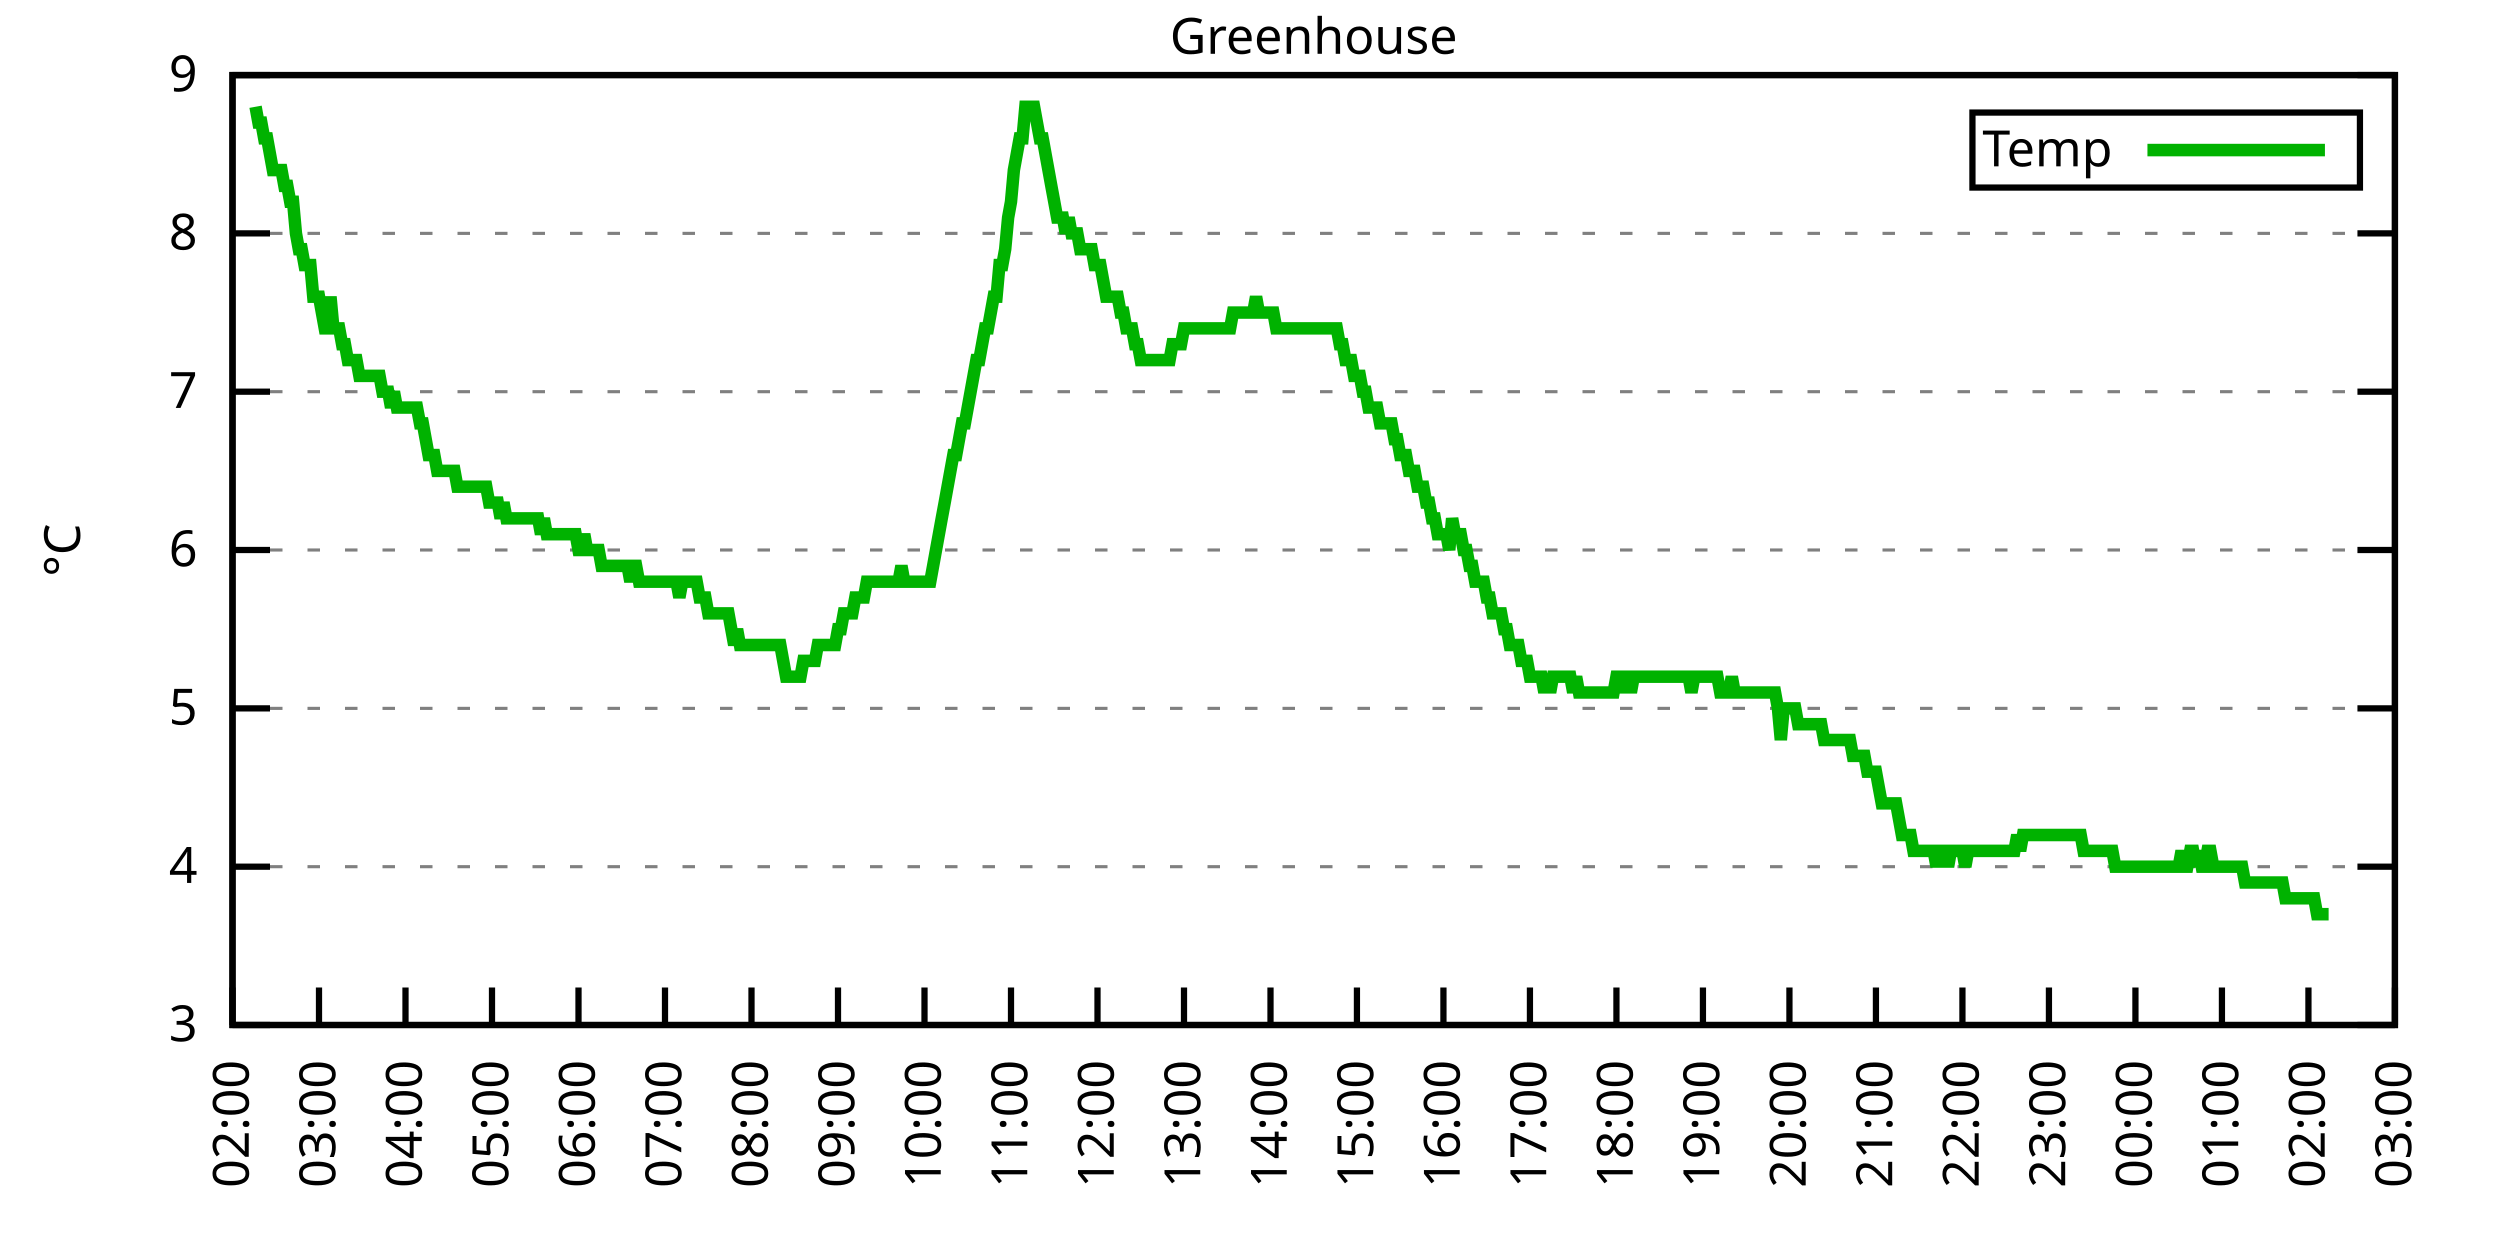
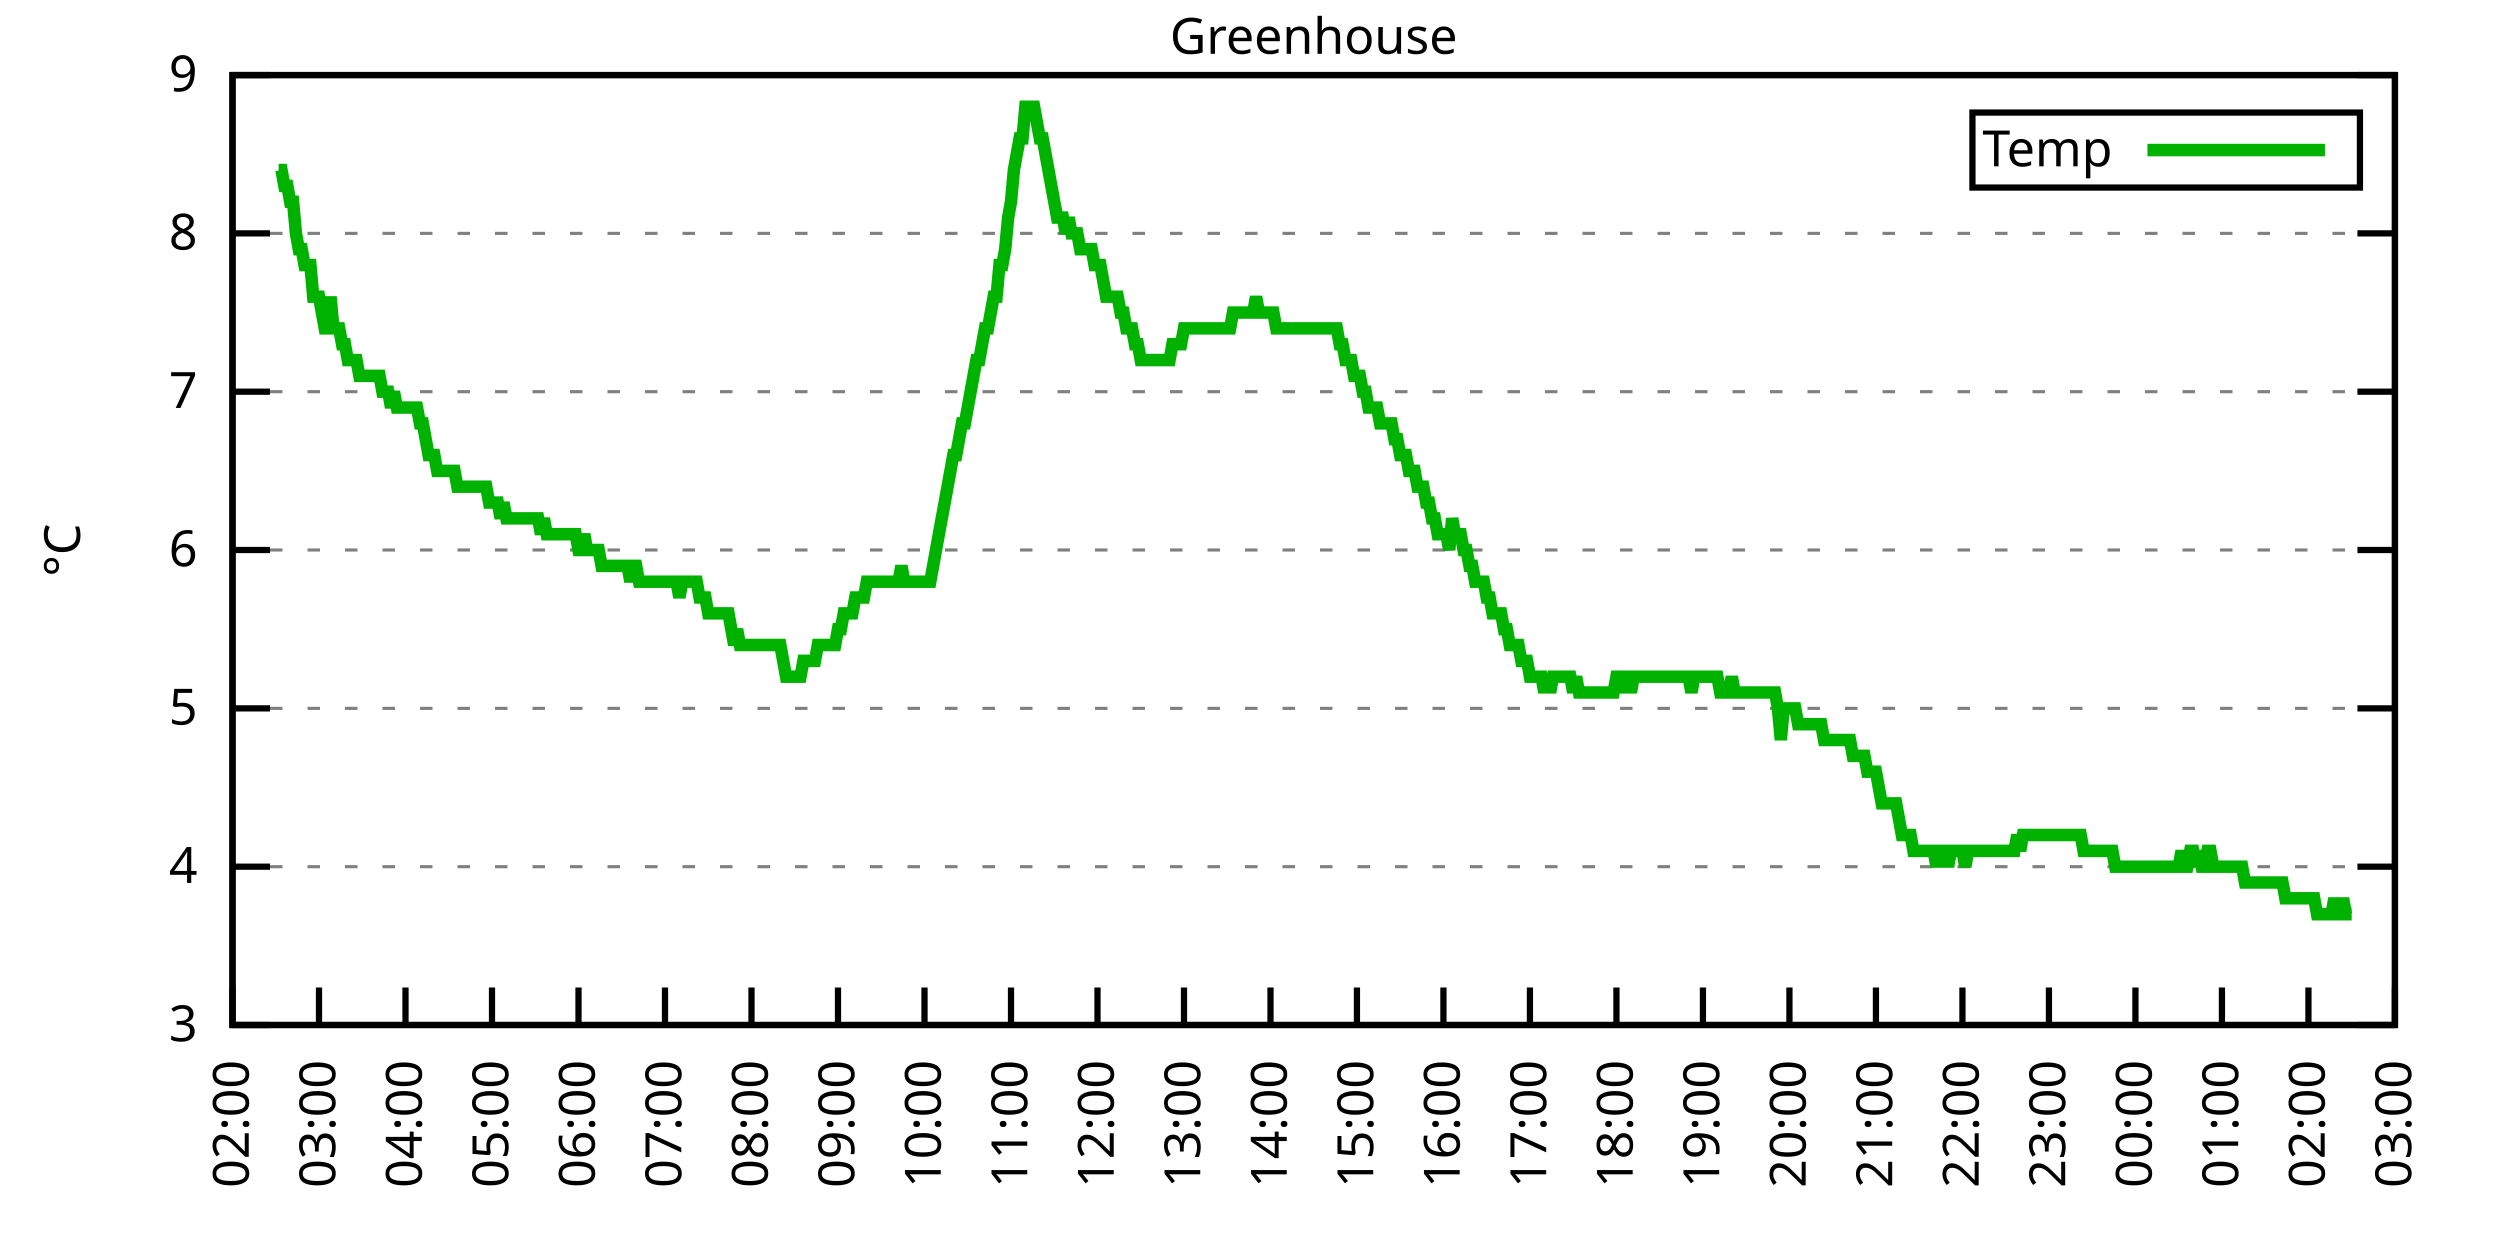
<svg xmlns="http://www.w3.org/2000/svg" xmlns:xlink="http://www.w3.org/1999/xlink" width="400" height="200" viewBox="0 0 400 200">
  <g id="gnuplot_canvas">
    <rect x="0" y="0" width="400" height="200" fill="none" />
    <defs>
      <circle id="gpDot" r="0.5" stroke-width="0.5" stroke="currentColor" />
      <path id="gpPt0" stroke-width="0.333" stroke="currentColor" d="M-1,0 h2 M0,-1 v2" />
      <path id="gpPt1" stroke-width="0.333" stroke="currentColor" d="M-1,-1 L1,1 M1,-1 L-1,1" />
      <path id="gpPt2" stroke-width="0.333" stroke="currentColor" d="M-1,0 L1,0 M0,-1 L0,1 M-1,-1 L1,1 M-1,1 L1,-1" />
      <rect id="gpPt3" stroke-width="0.333" stroke="currentColor" x="-1" y="-1" width="2" height="2" />
      <rect id="gpPt4" stroke-width="0.333" stroke="currentColor" fill="currentColor" x="-1" y="-1" width="2" height="2" />
      <circle id="gpPt5" stroke-width="0.333" stroke="currentColor" cx="0" cy="0" r="1" />
      <use xlink:href="#gpPt5" id="gpPt6" fill="currentColor" stroke="none" />
      <path id="gpPt7" stroke-width="0.333" stroke="currentColor" d="M0,-1.33 L-1.33,0.67 L1.33,0.67 z" />
      <use xlink:href="#gpPt7" id="gpPt8" fill="currentColor" stroke="none" />
      <use xlink:href="#gpPt7" id="gpPt9" stroke="currentColor" transform="rotate(180)" />
      <use xlink:href="#gpPt9" id="gpPt10" fill="currentColor" stroke="none" />
      <use xlink:href="#gpPt3" id="gpPt11" stroke="currentColor" transform="rotate(45)" />
      <use xlink:href="#gpPt11" id="gpPt12" fill="currentColor" stroke="none" />
      <path id="gpPt13" stroke-width="0.333" stroke="currentColor" d="M0,1.330 L1.265,0.411 L0.782,-1.067 L-0.782,-1.076 L-1.265,0.411 z" />
      <use xlink:href="#gpPt13" id="gpPt14" fill="currentColor" stroke="none" />
      <filter id="textbox" filterUnits="objectBoundingBox" x="0" y="0" height="1" width="1">
        <feFlood flood-color="white" flood-opacity="1" result="bgnd" />
        <feComposite in="SourceGraphic" in2="bgnd" operator="atop" />
      </filter>
      <filter id="greybox" filterUnits="objectBoundingBox" x="0" y="0" height="1" width="1">
        <feFlood flood-color="lightgrey" flood-opacity="1" result="grey" />
        <feComposite in="SourceGraphic" in2="grey" operator="atop" />
      </filter>
    </defs>
    <g fill="none" color="white" stroke="currentColor" stroke-width="1.00" stroke-linecap="butt" stroke-linejoin="miter">
</g>
    <g fill="none" color="black" stroke="currentColor" stroke-width="1.00" stroke-linecap="butt" stroke-linejoin="miter">
      <g stroke="none" shape-rendering="crispEdges">
        <polygon fill="rgb(255, 255, 255)" points="37.20,164.00 383.18,164.00 383.18,12.02 37.20,12.02 " />
      </g>
    </g>
    <g fill="none" color="black" stroke="currentColor" stroke-width="1.00" stroke-linecap="butt" stroke-linejoin="miter">
</g>
    <g fill="none" color="black" stroke="black" stroke-width="0.50" stroke-linecap="butt" stroke-linejoin="miter">
</g>
    <g fill="none" color="gray" stroke="currentColor" stroke-width="0.50" stroke-linecap="butt" stroke-linejoin="miter">
      <path stroke="gray" stroke-dasharray="2,4" class="gridline" d="M37.20,164.00 L383.19,164.00  " />
    </g>
    <g fill="none" color="gray" stroke="gray" stroke-width="1.00" stroke-linecap="butt" stroke-linejoin="miter">
</g>
    <g fill="none" color="black" stroke="currentColor" stroke-width="1.00" stroke-linecap="butt" stroke-linejoin="miter">
      <path stroke="black" d="M37.20,164.00 L43.20,164.00 M383.19,164.00 L377.19,164.00  " />
      <g transform="translate(31.60,166.60)" stroke="none" fill="black" font-family="Sans" font-size="8.00" text-anchor="end">
        <text>
          <tspan font-family="Sans"> 3</tspan>
        </text>
      </g>
    </g>
    <g fill="none" color="black" stroke="currentColor" stroke-width="1.00" stroke-linecap="butt" stroke-linejoin="miter">
</g>
    <g fill="none" color="black" stroke="black" stroke-width="0.50" stroke-linecap="butt" stroke-linejoin="miter">
</g>
    <g fill="none" color="gray" stroke="currentColor" stroke-width="0.50" stroke-linecap="butt" stroke-linejoin="miter">
      <path stroke="gray" stroke-dasharray="2,4" class="gridline" d="M37.20,138.67 L383.19,138.67  " />
    </g>
    <g fill="none" color="gray" stroke="gray" stroke-width="1.00" stroke-linecap="butt" stroke-linejoin="miter">
</g>
    <g fill="none" color="black" stroke="currentColor" stroke-width="1.00" stroke-linecap="butt" stroke-linejoin="miter">
      <path stroke="black" d="M37.20,138.67 L43.20,138.67 M383.19,138.67 L377.19,138.67  " />
      <g transform="translate(31.60,141.27)" stroke="none" fill="black" font-family="Sans" font-size="8.00" text-anchor="end">
        <text>
          <tspan font-family="Sans"> 4</tspan>
        </text>
      </g>
    </g>
    <g fill="none" color="black" stroke="currentColor" stroke-width="1.00" stroke-linecap="butt" stroke-linejoin="miter">
</g>
    <g fill="none" color="black" stroke="black" stroke-width="0.50" stroke-linecap="butt" stroke-linejoin="miter">
</g>
    <g fill="none" color="gray" stroke="currentColor" stroke-width="0.50" stroke-linecap="butt" stroke-linejoin="miter">
      <path stroke="gray" stroke-dasharray="2,4" class="gridline" d="M37.20,113.34 L383.19,113.34  " />
    </g>
    <g fill="none" color="gray" stroke="gray" stroke-width="1.00" stroke-linecap="butt" stroke-linejoin="miter">
</g>
    <g fill="none" color="black" stroke="currentColor" stroke-width="1.00" stroke-linecap="butt" stroke-linejoin="miter">
      <path stroke="black" d="M37.20,113.34 L43.20,113.34 M383.19,113.34 L377.19,113.34  " />
      <g transform="translate(31.60,115.94)" stroke="none" fill="black" font-family="Sans" font-size="8.00" text-anchor="end">
        <text>
          <tspan font-family="Sans"> 5</tspan>
        </text>
      </g>
    </g>
    <g fill="none" color="black" stroke="currentColor" stroke-width="1.00" stroke-linecap="butt" stroke-linejoin="miter">
</g>
    <g fill="none" color="black" stroke="black" stroke-width="0.50" stroke-linecap="butt" stroke-linejoin="miter">
</g>
    <g fill="none" color="gray" stroke="currentColor" stroke-width="0.50" stroke-linecap="butt" stroke-linejoin="miter">
      <path stroke="gray" stroke-dasharray="2,4" class="gridline" d="M37.20,88.00 L383.19,88.00  " />
    </g>
    <g fill="none" color="gray" stroke="gray" stroke-width="1.00" stroke-linecap="butt" stroke-linejoin="miter">
</g>
    <g fill="none" color="black" stroke="currentColor" stroke-width="1.00" stroke-linecap="butt" stroke-linejoin="miter">
      <path stroke="black" d="M37.20,88.00 L43.20,88.00 M383.19,88.00 L377.19,88.00  " />
      <g transform="translate(31.60,90.60)" stroke="none" fill="black" font-family="Sans" font-size="8.00" text-anchor="end">
        <text>
          <tspan font-family="Sans"> 6</tspan>
        </text>
      </g>
    </g>
    <g fill="none" color="black" stroke="currentColor" stroke-width="1.00" stroke-linecap="butt" stroke-linejoin="miter">
</g>
    <g fill="none" color="black" stroke="black" stroke-width="0.50" stroke-linecap="butt" stroke-linejoin="miter">
</g>
    <g fill="none" color="gray" stroke="currentColor" stroke-width="0.50" stroke-linecap="butt" stroke-linejoin="miter">
      <path stroke="gray" stroke-dasharray="2,4" class="gridline" d="M37.20,62.67 L383.19,62.67  " />
    </g>
    <g fill="none" color="gray" stroke="gray" stroke-width="1.00" stroke-linecap="butt" stroke-linejoin="miter">
</g>
    <g fill="none" color="black" stroke="currentColor" stroke-width="1.00" stroke-linecap="butt" stroke-linejoin="miter">
      <path stroke="black" d="M37.20,62.67 L43.20,62.67 M383.19,62.67 L377.19,62.67  " />
      <g transform="translate(31.60,65.27)" stroke="none" fill="black" font-family="Sans" font-size="8.00" text-anchor="end">
        <text>
          <tspan font-family="Sans"> 7</tspan>
        </text>
      </g>
    </g>
    <g fill="none" color="black" stroke="currentColor" stroke-width="1.00" stroke-linecap="butt" stroke-linejoin="miter">
</g>
    <g fill="none" color="black" stroke="black" stroke-width="0.50" stroke-linecap="butt" stroke-linejoin="miter">
</g>
    <g fill="none" color="gray" stroke="currentColor" stroke-width="0.50" stroke-linecap="butt" stroke-linejoin="miter">
      <path stroke="gray" stroke-dasharray="2,4" class="gridline" d="M37.20,37.34 L383.19,37.34  " />
    </g>
    <g fill="none" color="gray" stroke="gray" stroke-width="1.00" stroke-linecap="butt" stroke-linejoin="miter">
</g>
    <g fill="none" color="black" stroke="currentColor" stroke-width="1.00" stroke-linecap="butt" stroke-linejoin="miter">
      <path stroke="black" d="M37.20,37.34 L43.20,37.34 M383.19,37.34 L377.19,37.34  " />
      <g transform="translate(31.60,39.94)" stroke="none" fill="black" font-family="Sans" font-size="8.00" text-anchor="end">
        <text>
          <tspan font-family="Sans"> 8</tspan>
        </text>
      </g>
    </g>
    <g fill="none" color="black" stroke="currentColor" stroke-width="1.00" stroke-linecap="butt" stroke-linejoin="miter">
</g>
    <g fill="none" color="black" stroke="black" stroke-width="0.50" stroke-linecap="butt" stroke-linejoin="miter">
</g>
    <g fill="none" color="gray" stroke="currentColor" stroke-width="0.50" stroke-linecap="butt" stroke-linejoin="miter">
      <path stroke="gray" stroke-dasharray="2,4" class="gridline" d="M37.20,12.01 L383.19,12.01  " />
    </g>
    <g fill="none" color="gray" stroke="gray" stroke-width="1.00" stroke-linecap="butt" stroke-linejoin="miter">
</g>
    <g fill="none" color="black" stroke="currentColor" stroke-width="1.00" stroke-linecap="butt" stroke-linejoin="miter">
      <path stroke="black" d="M37.20,12.01 L43.20,12.01 M383.19,12.01 L377.19,12.01  " />
      <g transform="translate(31.60,14.61)" stroke="none" fill="black" font-family="Sans" font-size="8.00" text-anchor="end">
        <text>
          <tspan font-family="Sans"> 9</tspan>
        </text>
      </g>
    </g>
    <g fill="none" color="black" stroke="currentColor" stroke-width="1.00" stroke-linecap="butt" stroke-linejoin="miter">
      <path stroke="black" d="M37.20,164.00 L37.20,158.00  " />
      <g transform="translate(39.80,169.60) rotate(270.00)" stroke="none" fill="black" font-family="Sans" font-size="8.00" text-anchor="end">
        <text>
          <tspan font-family="Sans">02:00</tspan>
        </text>
      </g>
    </g>
    <g fill="none" color="black" stroke="currentColor" stroke-width="1.00" stroke-linecap="butt" stroke-linejoin="miter">
      <path stroke="black" d="M51.04,164.00 L51.04,158.00  " />
      <g transform="translate(53.64,169.60) rotate(270.00)" stroke="none" fill="black" font-family="Sans" font-size="8.00" text-anchor="end">
        <text>
          <tspan font-family="Sans">03:00</tspan>
        </text>
      </g>
    </g>
    <g fill="none" color="black" stroke="currentColor" stroke-width="1.00" stroke-linecap="butt" stroke-linejoin="miter">
      <path stroke="black" d="M64.88,164.00 L64.88,158.00  " />
      <g transform="translate(67.48,169.60) rotate(270.00)" stroke="none" fill="black" font-family="Sans" font-size="8.00" text-anchor="end">
        <text>
          <tspan font-family="Sans">04:00</tspan>
        </text>
      </g>
    </g>
    <g fill="none" color="black" stroke="currentColor" stroke-width="1.00" stroke-linecap="butt" stroke-linejoin="miter">
      <path stroke="black" d="M78.72,164.00 L78.72,158.00  " />
      <g transform="translate(81.32,169.60) rotate(270.00)" stroke="none" fill="black" font-family="Sans" font-size="8.00" text-anchor="end">
        <text>
          <tspan font-family="Sans">05:00</tspan>
        </text>
      </g>
    </g>
    <g fill="none" color="black" stroke="currentColor" stroke-width="1.00" stroke-linecap="butt" stroke-linejoin="miter">
      <path stroke="black" d="M92.56,164.00 L92.56,158.00  " />
      <g transform="translate(95.16,169.60) rotate(270.00)" stroke="none" fill="black" font-family="Sans" font-size="8.00" text-anchor="end">
        <text>
          <tspan font-family="Sans">06:00</tspan>
        </text>
      </g>
    </g>
    <g fill="none" color="black" stroke="currentColor" stroke-width="1.00" stroke-linecap="butt" stroke-linejoin="miter">
      <path stroke="black" d="M106.40,164.00 L106.40,158.00  " />
      <g transform="translate(109.00,169.60) rotate(270.00)" stroke="none" fill="black" font-family="Sans" font-size="8.00" text-anchor="end">
        <text>
          <tspan font-family="Sans">07:00</tspan>
        </text>
      </g>
    </g>
    <g fill="none" color="black" stroke="currentColor" stroke-width="1.00" stroke-linecap="butt" stroke-linejoin="miter">
      <path stroke="black" d="M120.24,164.00 L120.24,158.00  " />
      <g transform="translate(122.84,169.60) rotate(270.00)" stroke="none" fill="black" font-family="Sans" font-size="8.00" text-anchor="end">
        <text>
          <tspan font-family="Sans">08:00</tspan>
        </text>
      </g>
    </g>
    <g fill="none" color="black" stroke="currentColor" stroke-width="1.00" stroke-linecap="butt" stroke-linejoin="miter">
      <path stroke="black" d="M134.08,164.00 L134.08,158.00  " />
      <g transform="translate(136.68,169.60) rotate(270.00)" stroke="none" fill="black" font-family="Sans" font-size="8.00" text-anchor="end">
        <text>
          <tspan font-family="Sans">09:00</tspan>
        </text>
      </g>
    </g>
    <g fill="none" color="black" stroke="currentColor" stroke-width="1.00" stroke-linecap="butt" stroke-linejoin="miter">
      <path stroke="black" d="M147.92,164.00 L147.92,158.00  " />
      <g transform="translate(150.52,169.60) rotate(270.00)" stroke="none" fill="black" font-family="Sans" font-size="8.00" text-anchor="end">
        <text>
          <tspan font-family="Sans">10:00</tspan>
        </text>
      </g>
    </g>
    <g fill="none" color="black" stroke="currentColor" stroke-width="1.00" stroke-linecap="butt" stroke-linejoin="miter">
      <path stroke="black" d="M161.76,164.00 L161.76,158.00  " />
      <g transform="translate(164.36,169.60) rotate(270.00)" stroke="none" fill="black" font-family="Sans" font-size="8.00" text-anchor="end">
        <text>
          <tspan font-family="Sans">11:00</tspan>
        </text>
      </g>
    </g>
    <g fill="none" color="black" stroke="currentColor" stroke-width="1.00" stroke-linecap="butt" stroke-linejoin="miter">
      <path stroke="black" d="M175.60,164.00 L175.60,158.00  " />
      <g transform="translate(178.20,169.60) rotate(270.00)" stroke="none" fill="black" font-family="Sans" font-size="8.00" text-anchor="end">
        <text>
          <tspan font-family="Sans">12:00</tspan>
        </text>
      </g>
    </g>
    <g fill="none" color="black" stroke="currentColor" stroke-width="1.00" stroke-linecap="butt" stroke-linejoin="miter">
      <path stroke="black" d="M189.44,164.00 L189.44,158.00  " />
      <g transform="translate(192.04,169.60) rotate(270.00)" stroke="none" fill="black" font-family="Sans" font-size="8.00" text-anchor="end">
        <text>
          <tspan font-family="Sans">13:00</tspan>
        </text>
      </g>
    </g>
    <g fill="none" color="black" stroke="currentColor" stroke-width="1.00" stroke-linecap="butt" stroke-linejoin="miter">
      <path stroke="black" d="M203.28,164.00 L203.28,158.00  " />
      <g transform="translate(205.88,169.60) rotate(270.00)" stroke="none" fill="black" font-family="Sans" font-size="8.00" text-anchor="end">
        <text>
          <tspan font-family="Sans">14:00</tspan>
        </text>
      </g>
    </g>
    <g fill="none" color="black" stroke="currentColor" stroke-width="1.00" stroke-linecap="butt" stroke-linejoin="miter">
      <path stroke="black" d="M217.11,164.00 L217.11,158.00  " />
      <g transform="translate(219.71,169.60) rotate(270.00)" stroke="none" fill="black" font-family="Sans" font-size="8.00" text-anchor="end">
        <text>
          <tspan font-family="Sans">15:00</tspan>
        </text>
      </g>
    </g>
    <g fill="none" color="black" stroke="currentColor" stroke-width="1.00" stroke-linecap="butt" stroke-linejoin="miter">
      <path stroke="black" d="M230.95,164.00 L230.95,158.00  " />
      <g transform="translate(233.55,169.60) rotate(270.00)" stroke="none" fill="black" font-family="Sans" font-size="8.00" text-anchor="end">
        <text>
          <tspan font-family="Sans">16:00</tspan>
        </text>
      </g>
    </g>
    <g fill="none" color="black" stroke="currentColor" stroke-width="1.00" stroke-linecap="butt" stroke-linejoin="miter">
      <path stroke="black" d="M244.79,164.00 L244.79,158.00  " />
      <g transform="translate(247.39,169.60) rotate(270.00)" stroke="none" fill="black" font-family="Sans" font-size="8.00" text-anchor="end">
        <text>
          <tspan font-family="Sans">17:00</tspan>
        </text>
      </g>
    </g>
    <g fill="none" color="black" stroke="currentColor" stroke-width="1.00" stroke-linecap="butt" stroke-linejoin="miter">
      <path stroke="black" d="M258.63,164.00 L258.63,158.00  " />
      <g transform="translate(261.23,169.60) rotate(270.00)" stroke="none" fill="black" font-family="Sans" font-size="8.00" text-anchor="end">
        <text>
          <tspan font-family="Sans">18:00</tspan>
        </text>
      </g>
    </g>
    <g fill="none" color="black" stroke="currentColor" stroke-width="1.00" stroke-linecap="butt" stroke-linejoin="miter">
      <path stroke="black" d="M272.47,164.00 L272.47,158.00  " />
      <g transform="translate(275.07,169.60) rotate(270.00)" stroke="none" fill="black" font-family="Sans" font-size="8.00" text-anchor="end">
        <text>
          <tspan font-family="Sans">19:00</tspan>
        </text>
      </g>
    </g>
    <g fill="none" color="black" stroke="currentColor" stroke-width="1.00" stroke-linecap="butt" stroke-linejoin="miter">
      <path stroke="black" d="M286.31,164.00 L286.31,158.00  " />
      <g transform="translate(288.91,169.60) rotate(270.00)" stroke="none" fill="black" font-family="Sans" font-size="8.00" text-anchor="end">
        <text>
          <tspan font-family="Sans">20:00</tspan>
        </text>
      </g>
    </g>
    <g fill="none" color="black" stroke="currentColor" stroke-width="1.00" stroke-linecap="butt" stroke-linejoin="miter">
      <path stroke="black" d="M300.15,164.00 L300.15,158.00  " />
      <g transform="translate(302.75,169.60) rotate(270.00)" stroke="none" fill="black" font-family="Sans" font-size="8.00" text-anchor="end">
        <text>
          <tspan font-family="Sans">21:00</tspan>
        </text>
      </g>
    </g>
    <g fill="none" color="black" stroke="currentColor" stroke-width="1.00" stroke-linecap="butt" stroke-linejoin="miter">
      <path stroke="black" d="M313.99,164.00 L313.99,158.00  " />
      <g transform="translate(316.59,169.60) rotate(270.00)" stroke="none" fill="black" font-family="Sans" font-size="8.00" text-anchor="end">
        <text>
          <tspan font-family="Sans">22:00</tspan>
        </text>
      </g>
    </g>
    <g fill="none" color="black" stroke="currentColor" stroke-width="1.00" stroke-linecap="butt" stroke-linejoin="miter">
      <path stroke="black" d="M327.83,164.00 L327.83,158.00  " />
      <g transform="translate(330.43,169.60) rotate(270.00)" stroke="none" fill="black" font-family="Sans" font-size="8.00" text-anchor="end">
        <text>
          <tspan font-family="Sans">23:00</tspan>
        </text>
      </g>
    </g>
    <g fill="none" color="black" stroke="currentColor" stroke-width="1.00" stroke-linecap="butt" stroke-linejoin="miter">
      <path stroke="black" d="M341.67,164.00 L341.67,158.00  " />
      <g transform="translate(344.27,169.60) rotate(270.00)" stroke="none" fill="black" font-family="Sans" font-size="8.00" text-anchor="end">
        <text>
          <tspan font-family="Sans">00:00</tspan>
        </text>
      </g>
    </g>
    <g fill="none" color="black" stroke="currentColor" stroke-width="1.00" stroke-linecap="butt" stroke-linejoin="miter">
      <path stroke="black" d="M355.51,164.00 L355.51,158.00  " />
      <g transform="translate(358.11,169.60) rotate(270.00)" stroke="none" fill="black" font-family="Sans" font-size="8.00" text-anchor="end">
        <text>
          <tspan font-family="Sans">01:00</tspan>
        </text>
      </g>
    </g>
    <g fill="none" color="black" stroke="currentColor" stroke-width="1.00" stroke-linecap="butt" stroke-linejoin="miter">
      <path stroke="black" d="M369.35,164.00 L369.35,158.00  " />
      <g transform="translate(371.95,169.60) rotate(270.00)" stroke="none" fill="black" font-family="Sans" font-size="8.00" text-anchor="end">
        <text>
          <tspan font-family="Sans">02:00</tspan>
        </text>
      </g>
    </g>
    <g fill="none" color="black" stroke="currentColor" stroke-width="1.00" stroke-linecap="butt" stroke-linejoin="miter">
      <path stroke="black" d="M383.19,164.00 L383.19,158.00  " />
      <g transform="translate(385.79,169.60) rotate(270.00)" stroke="none" fill="black" font-family="Sans" font-size="8.00" text-anchor="end">
        <text>
          <tspan font-family="Sans">03:00</tspan>
        </text>
      </g>
    </g>
    <g fill="none" color="black" stroke="currentColor" stroke-width="1.00" stroke-linecap="butt" stroke-linejoin="miter">
</g>
    <g fill="none" color="black" stroke="currentColor" stroke-width="1.00" stroke-linecap="butt" stroke-linejoin="miter">
      <path stroke="black" d="M37.20,12.01 L37.20,164.00 L383.19,164.00 L383.19,12.01 L37.20,12.01 Z  " />
    </g>
    <g fill="none" color="black" stroke="currentColor" stroke-width="1.00" stroke-linecap="butt" stroke-linejoin="miter">
</g>
    <g fill="none" color="black" stroke="currentColor" stroke-width="1.00" stroke-linecap="butt" stroke-linejoin="miter">
      <path stroke="black" d="M315.59,30.01 L315.59,18.01 L377.59,18.01 L377.59,30.01 L315.59,30.01 Z  " />
    </g>
    <g id="Greenhouse_plot_1">
      <g fill="none" color="white" stroke="black" stroke-width="2.00" stroke-linecap="butt" stroke-linejoin="miter">
</g>
      <g fill="none" color="black" stroke="currentColor" stroke-width="2.00" stroke-linecap="butt" stroke-linejoin="miter">
        <g transform="translate(337.99,26.61)" stroke="none" fill="black" font-family="Sans" font-size="8.00" text-anchor="end">
          <text>
            <tspan font-family="Sans">Temp</tspan>
          </text>
        </g>
      </g>
      <g fill="none" color="black" stroke="currentColor" stroke-width="2.00" stroke-linecap="butt" stroke-linejoin="miter">
-         <path stroke="rgb(  0, 178,   0)" d="M343.59,24.01 L371.99,24.01 M40.89,17.08 L41.35,19.61 L41.81,19.61 L42.27,22.14 L42.74,22.14 L43.20,24.68   L43.66,27.21 L44.12,27.21 L44.58,27.21 L45.04,27.21 L45.50,29.74 L45.97,29.74 L46.43,32.28 L46.89,32.28   L47.35,37.34 L47.81,39.87 L48.27,39.87 L48.73,42.41 L49.19,42.41 L49.66,42.41 L50.12,47.47 L50.58,47.47   L51.04,47.47 L51.50,50.01 L51.96,52.54 L52.42,52.54 L52.88,47.47 L53.35,52.54 L53.81,52.54 L54.27,52.54   L54.73,55.07 L55.19,55.07 L55.65,57.61 L56.11,57.61 L56.58,57.61 L57.04,57.61 L57.50,60.14 L57.96,60.14   L58.42,60.14 L58.88,60.14 L59.34,60.14 L59.80,60.14 L60.27,60.14 L60.73,60.14 L61.19,62.67 L61.65,62.67   L62.11,62.67 L62.57,65.21 L63.03,62.67 L63.50,65.21 L63.96,65.21 L64.42,65.21 L64.88,65.21 L65.34,65.21   L65.80,65.21 L66.26,65.21 L66.72,65.21 L67.19,67.74 L67.65,67.74 L68.11,70.27 L68.57,72.81 L69.03,72.81   L69.49,72.81 L69.95,75.34 L70.42,75.34 L70.88,75.34 L71.34,75.34 L71.80,75.34 L72.26,75.34 L72.72,75.34   L73.18,77.87 L73.64,77.87 L74.11,77.87 L74.57,77.87 L75.03,77.87 L75.49,77.87 L75.95,77.87 L76.41,77.87   L76.87,77.87 L77.33,77.87 L77.80,77.87 L78.26,80.41 L78.72,80.41 L79.18,80.41 L79.64,80.41 L80.10,82.94   L80.56,80.41 L81.03,82.94 L81.49,82.94 L81.95,82.94 L82.41,82.94 L82.87,82.94 L83.33,82.94 L83.79,82.94   L84.25,82.94 L84.72,82.94 L85.18,82.94 L85.64,82.94 L86.10,82.94 L86.56,85.47 L87.02,82.94 L87.48,85.47   L87.95,85.47 L88.41,85.47 L88.87,85.47 L89.33,85.47 L89.79,85.47 L90.25,85.47 L90.71,85.47 L91.17,85.47   L91.64,85.47 L92.10,85.47 L92.56,88.00 L93.02,88.00 L93.48,85.47 L93.94,88.00 L94.40,88.00 L94.87,88.00   L95.33,88.00 L95.79,88.00 L96.25,90.54 L96.71,90.54 L97.17,90.54 L97.63,90.54 L98.09,90.54 L98.56,90.54   L99.02,90.54 L99.48,90.54 L99.94,90.54 L100.40,90.54 L100.86,93.07 L101.32,90.54 L101.78,90.54 L102.25,93.07   L102.71,93.07 L103.17,93.07 L103.63,93.07 L104.09,93.07 L104.55,93.07 L105.01,93.07 L105.48,93.07 L105.94,93.07   L106.40,93.07 L106.86,93.07 L107.32,93.07 L107.78,93.07 L108.24,93.07 L108.70,95.60 L109.17,93.07 L109.63,93.07   L110.09,93.07 L110.55,93.07 L111.01,93.07 L111.47,93.07 L111.93,95.60 L112.40,95.60 L112.86,95.60 L113.32,98.14   L113.78,98.14 L114.24,98.14 L114.70,98.14 L115.16,98.14 L115.62,98.14 L116.09,98.14 L116.55,98.14 L117.01,100.67   L117.47,103.20 L117.93,100.67 L118.39,103.20 L118.85,103.20 L119.31,103.20 L119.78,103.20 L120.24,103.20 L120.70,103.20   L121.16,103.20 L121.62,103.20 L122.08,103.20 L122.54,103.20 L123.01,103.20 L123.47,103.20 L123.93,103.20 L124.39,103.20   L124.85,103.20 L125.31,105.74 L125.77,108.27 L126.23,108.27 L126.70,108.27 L127.16,108.27 L127.62,108.27 L128.08,108.27   L128.54,105.74 L129.00,105.74 L129.46,105.74 L129.93,105.74 L130.39,105.74 L130.85,103.20 L131.31,103.20 L131.77,103.20   L132.23,103.20 L132.69,103.20 L133.15,103.20 L133.62,103.20 L134.08,100.67 L134.54,100.67 L135.00,98.14 L135.46,98.14   L135.92,98.14 L136.38,98.14 L136.85,95.60 L137.31,95.60 L137.77,95.60 L138.23,95.60 L138.69,93.07 L139.15,93.07   L139.61,93.07 L140.07,93.07 L140.54,93.07 L141.00,93.07 L141.46,93.07 L141.92,93.07 L142.38,93.07 L142.84,93.07   L143.30,93.07 L143.76,93.07 L144.23,90.54 L144.69,93.07 L145.15,93.07 L145.61,93.07 L146.07,93.07 L146.53,93.07   L146.99,93.07 L147.46,93.07 L147.92,93.07 L148.38,93.07 L148.84,93.07 L149.30,90.54 L149.76,88.00 L150.22,85.47   L150.68,82.94 L151.15,80.41 L151.61,77.87 L152.07,75.34 L152.53,72.81 L152.99,72.81 L153.45,70.27 L153.91,67.74   L154.38,67.74 L154.84,65.21 L155.30,62.67 L155.76,60.14 L156.22,57.61 L156.68,57.61 L157.14,55.07 L157.60,52.54   L158.07,52.54 L158.53,50.01 L158.99,47.47 L159.45,47.47 L159.91,42.41 L160.37,42.41 L160.83,39.87 L161.30,34.81   L161.76,32.28 L162.22,27.21 L162.68,24.68 L163.14,22.14 L163.60,22.14 L164.06,17.08 L164.52,17.08 L164.99,17.08   L165.45,17.08 L165.91,19.61 L166.37,22.14 L166.83,22.14 L167.29,24.68 L167.75,27.21 L168.21,29.74 L168.68,32.28   L169.14,34.81 L169.60,34.81 L170.06,34.81 L170.52,37.34 L170.98,34.81 L171.44,37.34 L171.91,37.34 L172.37,37.34   L172.83,39.87 L173.29,39.87 L173.75,39.87 L174.21,39.87 L174.67,39.87 L175.13,42.41 L175.60,42.41 L176.06,42.41   L176.52,44.94 L176.98,47.47 L177.44,47.47 L177.90,47.47 L178.36,47.47 L178.83,47.47 L179.29,50.01 L179.75,50.01   L180.21,52.54 L180.67,52.54 L181.13,52.54 L181.59,55.07 L182.05,55.07 L182.52,57.61 L182.98,57.61 L183.44,57.61   L183.90,57.61 L184.36,57.61 L184.82,57.61 L185.28,57.61 L185.75,57.61 L186.21,57.61 L186.67,57.61 L187.13,57.61   L187.59,55.07 L188.05,55.07 L188.51,55.07 L188.97,55.07 L189.44,52.54 L189.90,52.54 L190.36,52.54 L190.82,52.54   L191.28,52.54 L191.74,52.54 L192.20,52.54 L192.66,52.54 L193.13,52.54 L193.59,52.54 L194.05,52.54 L194.51,52.54   L194.97,52.54 L195.43,52.54 L195.89,52.54 L196.36,52.54 L196.82,52.54 L197.28,50.01 L197.74,50.01 L198.20,50.01   L198.66,50.01 L199.12,50.01 L199.58,50.01 L200.05,50.01 L200.51,50.01 L200.97,47.47 L201.43,50.01 L201.89,50.01   L202.35,50.01 L202.81,50.01 L203.28,50.01 L203.74,50.01 L204.20,52.54 L204.66,52.54 L205.12,52.54 L205.58,52.54   L206.04,52.54 L206.50,52.54 L206.97,52.54 L207.43,52.54 L207.89,52.54 L208.35,52.54 L208.81,52.54 L209.27,52.54   L209.73,52.54 L210.20,52.54 L210.66,52.54 L211.12,52.54 L211.58,52.54 L212.04,52.54 L212.50,52.54 L212.96,52.54   L213.42,52.54 L213.89,52.54 L214.35,55.07 L214.81,55.07 L215.27,57.61 L215.73,57.61 L216.19,57.61 L216.65,60.14   L217.11,60.14 L217.58,60.14 L218.04,62.67 L218.50,62.67 L218.96,65.21 L219.42,65.21 L219.88,65.21 L220.34,65.21   L220.81,67.74 L221.27,67.74 L221.73,67.74 L222.19,67.74 L222.65,67.74 L223.11,70.27 L223.57,70.27 L224.03,72.81   L224.50,72.81 L224.96,72.81 L225.42,75.34 L225.88,75.34 L226.34,75.34 L226.80,77.87 L227.26,77.87 L227.73,77.87   L228.19,80.41 L228.65,80.41 L229.11,82.94 L229.57,82.94 L230.03,85.47 L230.49,85.47 L230.95,85.47 L231.42,85.47   L231.88,88.00 L232.34,82.94 L232.80,85.47 L233.26,85.47 L233.72,85.47 L234.18,88.00 L234.64,88.00 L235.11,90.54   L235.57,90.54 L236.03,93.07 L236.49,93.07 L236.95,93.07 L237.41,93.07 L237.87,95.60 L238.34,95.60 L238.80,98.14   L239.26,98.14 L239.72,98.14 L240.18,98.14 L240.64,100.67 L241.10,100.67 L241.56,103.20 L242.03,103.20 L242.49,103.20   L242.95,103.20 L243.41,105.74 L243.87,105.74 L244.33,105.74 L244.79,108.27 L245.26,108.27 L245.72,108.27 L246.18,108.27   L246.64,108.27 L247.10,110.80 L247.56,108.27 L248.02,110.80 L248.48,108.27 L248.95,108.27 L249.41,108.27 L249.87,108.27   L250.33,108.27 L250.79,108.27 L251.25,108.27 L251.71,110.80 L252.18,108.27 L252.64,110.80 L253.10,110.80 L253.56,110.80   L254.02,110.80 L254.48,110.80 L254.94,110.80 L255.40,110.80 L255.87,110.80 L256.33,110.80 L256.79,110.80 L257.25,110.80   L257.71,110.80 L258.17,110.80 L258.63,108.27 L259.09,108.27 L259.56,110.80 L260.02,108.27 L260.48,108.27 L260.94,110.80   L261.40,108.27 L261.86,108.27 L262.32,108.27 L262.79,108.27 L263.25,108.27 L263.71,108.27 L264.17,108.27 L264.63,108.27   L265.09,108.27 L265.55,108.27 L266.01,108.27 L266.48,108.27 L266.94,108.27 L267.40,108.27 L267.86,108.27 L268.32,108.27   L268.78,108.27 L269.24,108.27 L269.71,108.27 L270.17,108.27 L270.63,110.80 L271.09,108.27 L271.55,108.27 L272.01,108.27   L272.47,108.27 L272.93,108.27 L273.40,108.27 L273.86,108.27 L274.32,108.27 L274.78,108.27 L275.24,110.80 L275.70,110.80   L276.16,110.80 L276.63,110.80 L277.09,108.27 L277.55,110.80 L278.01,110.80 L278.47,110.80 L278.93,110.80 L279.39,110.80   L279.85,110.80 L280.32,110.80 L280.78,110.80 L281.24,110.80 L281.70,110.80 L282.16,110.80 L282.62,110.80 L283.08,110.80   L283.54,110.80 L284.01,110.80 L284.47,113.34 L284.93,118.40 L285.39,113.34 L285.85,113.34 L286.31,113.34 L286.77,113.34   L287.24,113.34 L287.70,115.87 L288.16,115.87 L288.62,115.87 L289.08,115.87 L289.54,115.87 L290.00,115.87 L290.46,115.87   L290.93,115.87 L291.39,115.87 L291.85,118.40 L292.31,118.40 L292.77,118.40 L293.23,118.40 L293.69,118.40 L294.16,118.40   L294.62,118.40 L295.08,118.40 L295.54,118.40 L296.00,118.40 L296.46,120.94 L296.92,120.94 L297.38,120.94 L297.85,120.94   L298.31,120.94 L298.77,123.47 L299.23,123.47 L299.69,123.47 L300.15,123.47 L300.61,126.00 L301.08,128.54 L301.54,128.54   L302.00,128.54 L302.46,128.54 L302.92,128.54 L303.38,128.54 L303.84,131.07 L304.30,133.60 L304.77,133.60 L305.23,133.60   L305.69,133.60 L306.15,136.14 L306.61,136.14 L307.07,136.14 L307.53,136.14 L307.99,136.14 L308.46,136.14 L308.92,136.14   L309.38,136.14 L309.84,138.67 L310.30,136.14 L310.76,136.14 L311.22,136.14 L311.69,138.67 L312.15,136.14 L312.61,136.14   L313.07,136.14 L313.53,136.14 L313.99,136.14 L314.45,138.67 L314.91,136.14 L315.38,136.14 L315.84,136.14 L316.30,136.14   L316.76,136.14 L317.22,136.14 L317.68,136.14 L318.14,136.14 L318.61,136.14 L319.07,136.14 L319.53,136.14 L319.99,136.14   L320.45,136.14 L320.91,136.14 L321.37,136.14 L321.83,136.14 L322.30,136.14 L322.76,133.60 L323.22,136.14 L323.68,133.60   L324.14,133.60 L324.60,133.60 L325.06,133.60 L325.53,133.60 L325.99,133.60 L326.45,133.60 L326.91,133.60 L327.37,133.60   L327.83,133.60 L328.29,133.60 L328.75,133.60 L329.22,133.60 L329.68,133.60 L330.14,133.60 L330.60,133.60 L331.06,133.60   L331.52,133.60 L331.98,133.60 L332.44,133.60 L332.91,133.60 L333.37,136.14 L333.83,136.14 L334.29,136.14 L334.75,136.14   L335.21,136.14 L335.67,136.14 L336.14,136.14 L336.60,136.14 L337.06,136.14 L337.52,136.14 L337.98,136.14 L338.44,138.67   L338.90,138.67 L339.36,138.67 L339.83,138.67 L340.29,138.67 L340.75,138.67 L341.21,138.67 L341.67,138.67 L342.13,138.67   L342.59,138.67 L343.06,138.67 L343.52,138.67 L343.98,138.67 L344.44,138.67 L344.90,138.67 L345.36,138.67 L345.82,138.67   L346.28,138.67 L346.75,138.67 L347.21,138.67 L347.67,138.67 L348.13,138.67 L348.59,138.67 L349.05,136.14 L349.51,138.67   L349.97,138.67 L350.44,136.14 L350.90,136.14 L351.36,138.67 L351.82,136.14 L352.28,138.67 L352.74,138.67 L353.20,136.14   L353.67,136.14 L354.13,138.67 L354.59,138.67 L355.05,138.67 L355.51,138.67 L355.97,138.67 L356.43,138.67 L356.89,138.67   L357.36,138.67 L357.82,138.67 L358.28,138.67 L358.74,138.67 L359.20,141.20 L359.66,141.20 L360.12,141.20 L360.59,141.20   L361.05,141.20 L361.51,141.20 L361.97,141.20 L362.43,141.20 L362.89,141.20 L363.35,141.20 L363.81,141.20 L364.28,141.20   L364.74,141.20 L365.20,141.20 L365.66,143.73 L366.12,143.73 L366.58,143.73 L367.04,143.73 L367.51,143.73 L367.97,143.73   L368.43,143.73 L368.89,143.73 L369.35,143.73 L369.81,143.73 L370.27,143.73 L370.73,146.27 L371.20,146.27 L371.66,146.27   L372.12,146.27 L372.58,146.27  " />
+         <path stroke="rgb(  0, 178,   0)" d="M343.59,24.01 L371.99,24.01 M44.58,27.21 L45.04,27.21 L45.50,29.74 L45.97,29.74 L46.43,32.28 L46.89,32.28   L47.35,37.34 L47.81,39.87 L48.27,39.87 L48.73,42.41 L49.19,42.41 L49.66,42.41 L50.12,47.47 L50.58,47.47   L51.04,47.47 L51.50,50.01 L51.96,52.54 L52.42,52.54 L52.88,47.47 L53.35,52.54 L53.81,52.54 L54.27,52.54   L54.73,55.07 L55.19,55.07 L55.65,57.61 L56.11,57.61 L56.58,57.61 L57.04,57.61 L57.50,60.14 L57.96,60.14   L58.42,60.14 L58.88,60.14 L59.34,60.14 L59.80,60.14 L60.27,60.14 L60.73,60.14 L61.19,62.67 L61.65,62.67   L62.11,62.67 L62.57,65.21 L63.03,62.67 L63.50,65.21 L63.96,65.21 L64.42,65.21 L64.88,65.21 L65.34,65.21   L65.80,65.21 L66.26,65.21 L66.72,65.21 L67.19,67.74 L67.65,67.74 L68.11,70.27 L68.57,72.81 L69.03,72.81   L69.49,72.81 L69.95,75.34 L70.42,75.34 L70.88,75.34 L71.34,75.34 L71.80,75.34 L72.26,75.34 L72.72,75.34   L73.18,77.87 L73.64,77.87 L74.11,77.87 L74.57,77.87 L75.03,77.87 L75.49,77.87 L75.95,77.87 L76.41,77.87   L76.87,77.87 L77.33,77.87 L77.80,77.87 L78.26,80.41 L78.72,80.41 L79.18,80.41 L79.64,80.41 L80.10,82.94   L80.56,80.41 L81.03,82.94 L81.49,82.94 L81.95,82.94 L82.41,82.94 L82.87,82.94 L83.33,82.94 L83.79,82.94   L84.25,82.94 L84.72,82.94 L85.18,82.94 L85.64,82.94 L86.10,82.94 L86.56,85.47 L87.02,82.94 L87.48,85.47   L87.95,85.47 L88.41,85.47 L88.87,85.47 L89.33,85.47 L89.79,85.47 L90.25,85.47 L90.71,85.47 L91.17,85.47   L91.64,85.47 L92.10,85.47 L92.56,88.00 L93.02,88.00 L93.48,85.47 L93.94,88.00 L94.40,88.00 L94.87,88.00   L95.33,88.00 L95.79,88.00 L96.25,90.54 L96.71,90.54 L97.17,90.54 L97.63,90.54 L98.09,90.54 L98.56,90.54   L99.02,90.54 L99.48,90.54 L99.94,90.54 L100.40,90.54 L100.86,93.07 L101.32,90.54 L101.78,90.54 L102.25,93.07   L102.71,93.07 L103.17,93.07 L103.63,93.07 L104.09,93.07 L104.55,93.07 L105.01,93.07 L105.48,93.07 L105.94,93.07   L106.40,93.07 L106.86,93.07 L107.32,93.07 L107.78,93.07 L108.24,93.07 L108.70,95.60 L109.17,93.07 L109.63,93.07   L110.09,93.07 L110.55,93.07 L111.01,93.07 L111.47,93.07 L111.93,95.60 L112.40,95.60 L112.86,95.60 L113.32,98.14   L113.78,98.14 L114.24,98.14 L114.70,98.14 L115.16,98.14 L115.62,98.14 L116.09,98.14 L116.55,98.14 L117.01,100.67   L117.47,103.20 L117.93,100.67 L118.39,103.20 L118.85,103.20 L119.31,103.20 L119.78,103.20 L120.24,103.20 L120.70,103.20   L121.16,103.20 L121.62,103.20 L122.08,103.20 L122.54,103.20 L123.01,103.20 L123.47,103.20 L123.93,103.20 L124.39,103.20   L124.85,103.20 L125.31,105.74 L125.77,108.27 L126.23,108.27 L126.70,108.27 L127.16,108.27 L127.62,108.27 L128.08,108.27   L128.54,105.74 L129.00,105.74 L129.46,105.74 L129.93,105.74 L130.39,105.74 L130.85,103.20 L131.31,103.20 L131.77,103.20   L132.23,103.20 L132.69,103.20 L133.15,103.20 L133.62,103.20 L134.08,100.67 L134.54,100.67 L135.00,98.14 L135.46,98.14   L135.92,98.14 L136.38,98.14 L136.85,95.60 L137.31,95.60 L137.77,95.60 L138.23,95.60 L138.69,93.07 L139.15,93.07   L139.61,93.07 L140.07,93.07 L140.54,93.07 L141.00,93.07 L141.46,93.07 L141.92,93.07 L142.38,93.07 L142.84,93.07   L143.30,93.07 L143.76,93.07 L144.23,90.54 L144.69,93.07 L145.15,93.07 L145.61,93.07 L146.07,93.07 L146.53,93.07   L146.99,93.07 L147.46,93.07 L147.92,93.07 L148.38,93.07 L148.84,93.07 L149.30,90.54 L149.76,88.00 L150.22,85.47   L150.68,82.94 L151.15,80.41 L151.61,77.87 L152.07,75.34 L152.53,72.81 L152.99,72.81 L153.45,70.27 L153.91,67.74   L154.38,67.74 L154.84,65.21 L155.30,62.67 L155.76,60.14 L156.22,57.61 L156.68,57.61 L157.14,55.07 L157.60,52.54   L158.07,52.54 L158.53,50.01 L158.99,47.47 L159.45,47.47 L159.91,42.41 L160.37,42.41 L160.83,39.87 L161.30,34.81   L161.76,32.28 L162.22,27.21 L162.68,24.68 L163.14,22.14 L163.60,22.14 L164.06,17.08 L164.52,17.08 L164.99,17.08   L165.45,17.08 L165.91,19.61 L166.37,22.14 L166.83,22.14 L167.29,24.68 L167.75,27.21 L168.21,29.74 L168.68,32.28   L169.14,34.81 L169.60,34.81 L170.06,34.81 L170.52,37.34 L170.98,34.81 L171.44,37.34 L171.91,37.34 L172.37,37.34   L172.83,39.87 L173.29,39.87 L173.75,39.87 L174.21,39.87 L174.67,39.87 L175.13,42.41 L175.60,42.41 L176.06,42.41   L176.52,44.94 L176.98,47.47 L177.44,47.47 L177.90,47.47 L178.36,47.47 L178.83,47.47 L179.29,50.01 L179.75,50.01   L180.21,52.54 L180.67,52.54 L181.13,52.54 L181.59,55.07 L182.05,55.07 L182.52,57.61 L182.98,57.61 L183.44,57.61   L183.90,57.61 L184.36,57.61 L184.82,57.61 L185.28,57.61 L185.75,57.61 L186.21,57.61 L186.67,57.61 L187.13,57.61   L187.59,55.07 L188.05,55.07 L188.51,55.07 L188.97,55.07 L189.44,52.54 L189.90,52.54 L190.36,52.54 L190.82,52.54   L191.28,52.54 L191.74,52.54 L192.20,52.54 L192.66,52.54 L193.13,52.54 L193.59,52.54 L194.05,52.54 L194.51,52.54   L194.97,52.54 L195.43,52.54 L195.89,52.54 L196.36,52.54 L196.82,52.54 L197.28,50.01 L197.74,50.01 L198.20,50.01   L198.66,50.01 L199.12,50.01 L199.58,50.01 L200.05,50.01 L200.51,50.01 L200.97,47.47 L201.43,50.01 L201.89,50.01   L202.35,50.01 L202.81,50.01 L203.28,50.01 L203.74,50.01 L204.20,52.54 L204.66,52.54 L205.12,52.54 L205.58,52.54   L206.04,52.54 L206.50,52.54 L206.97,52.54 L207.43,52.54 L207.89,52.54 L208.35,52.54 L208.81,52.54 L209.27,52.54   L209.73,52.54 L210.20,52.54 L210.66,52.54 L211.12,52.54 L211.58,52.54 L212.04,52.54 L212.50,52.54 L212.96,52.54   L213.42,52.54 L213.89,52.54 L214.35,55.07 L214.81,55.07 L215.27,57.61 L215.73,57.61 L216.19,57.61 L216.65,60.14   L217.11,60.14 L217.58,60.14 L218.04,62.67 L218.50,62.67 L218.96,65.21 L219.42,65.21 L219.88,65.21 L220.34,65.21   L220.81,67.74 L221.27,67.74 L221.73,67.74 L222.19,67.74 L222.65,67.74 L223.11,70.27 L223.57,70.27 L224.03,72.81   L224.50,72.81 L224.96,72.81 L225.42,75.34 L225.88,75.34 L226.34,75.34 L226.80,77.87 L227.26,77.87 L227.73,77.87   L228.19,80.41 L228.65,80.41 L229.11,82.94 L229.57,82.94 L230.03,85.47 L230.49,85.47 L230.95,85.47 L231.42,85.47   L231.88,88.00 L232.34,82.94 L232.80,85.47 L233.26,85.47 L233.72,85.47 L234.18,88.00 L234.64,88.00 L235.11,90.54   L235.57,90.54 L236.03,93.07 L236.49,93.07 L236.95,93.07 L237.41,93.07 L237.87,95.60 L238.34,95.60 L238.80,98.14   L239.26,98.14 L239.72,98.14 L240.18,98.14 L240.64,100.67 L241.10,100.67 L241.56,103.20 L242.03,103.20 L242.49,103.20   L242.95,103.20 L243.41,105.74 L243.87,105.74 L244.33,105.74 L244.79,108.27 L245.26,108.27 L245.72,108.27 L246.18,108.27   L246.64,108.27 L247.10,110.80 L247.56,108.27 L248.02,110.80 L248.48,108.27 L248.95,108.27 L249.41,108.27 L249.87,108.27   L250.33,108.27 L250.79,108.27 L251.25,108.27 L251.71,110.80 L252.18,108.27 L252.64,110.80 L253.10,110.80 L253.56,110.80   L254.02,110.80 L254.48,110.80 L254.94,110.80 L255.40,110.80 L255.87,110.80 L256.33,110.80 L256.79,110.80 L257.25,110.80   L257.71,110.80 L258.17,110.80 L258.63,108.27 L259.09,108.27 L259.56,110.80 L260.02,108.27 L260.48,108.27 L260.94,110.80   L261.40,108.27 L261.86,108.27 L262.32,108.27 L262.79,108.27 L263.25,108.27 L263.71,108.27 L264.17,108.27 L264.63,108.27   L265.09,108.27 L265.55,108.27 L266.01,108.27 L266.48,108.27 L266.94,108.27 L267.40,108.27 L267.86,108.27 L268.32,108.27   L268.78,108.27 L269.24,108.27 L269.71,108.27 L270.17,108.27 L270.63,110.80 L271.09,108.27 L271.55,108.27 L272.01,108.27   L272.47,108.27 L272.93,108.27 L273.40,108.27 L273.86,108.27 L274.32,108.27 L274.78,108.27 L275.24,110.80 L275.70,110.80   L276.16,110.80 L276.63,110.80 L277.09,108.27 L277.55,110.80 L278.01,110.80 L278.47,110.80 L278.93,110.80 L279.39,110.80   L279.85,110.80 L280.32,110.80 L280.78,110.80 L281.24,110.80 L281.70,110.80 L282.16,110.80 L282.62,110.80 L283.08,110.80   L283.54,110.80 L284.01,110.80 L284.47,113.34 L284.93,118.40 L285.39,113.34 L285.85,113.34 L286.31,113.34 L286.77,113.34   L287.24,113.34 L287.70,115.87 L288.16,115.87 L288.62,115.87 L289.08,115.87 L289.54,115.87 L290.00,115.87 L290.46,115.87   L290.93,115.87 L291.39,115.87 L291.85,118.40 L292.31,118.40 L292.77,118.40 L293.23,118.40 L293.69,118.40 L294.16,118.40   L294.62,118.40 L295.08,118.40 L295.54,118.40 L296.00,118.40 L296.46,120.94 L296.92,120.94 L297.38,120.94 L297.85,120.94   L298.31,120.94 L298.77,123.47 L299.23,123.47 L299.69,123.47 L300.15,123.47 L300.61,126.00 L301.08,128.54 L301.54,128.54   L302.00,128.54 L302.46,128.54 L302.92,128.54 L303.38,128.54 L303.84,131.07 L304.30,133.60 L304.77,133.60 L305.23,133.60   L305.69,133.60 L306.15,136.14 L306.61,136.14 L307.07,136.14 L307.53,136.14 L307.99,136.14 L308.46,136.14 L308.92,136.14   L309.38,136.14 L309.84,138.67 L310.30,136.14 L310.76,136.14 L311.22,136.14 L311.69,138.67 L312.15,136.14 L312.61,136.14   L313.07,136.14 L313.53,136.14 L313.99,136.14 L314.45,138.67 L314.91,136.14 L315.38,136.14 L315.84,136.14 L316.30,136.14   L316.76,136.14 L317.22,136.14 L317.68,136.14 L318.14,136.14 L318.61,136.14 L319.07,136.14 L319.53,136.14 L319.99,136.14   L320.45,136.14 L320.91,136.14 L321.37,136.14 L321.83,136.14 L322.30,136.14 L322.76,133.60 L323.22,136.14 L323.68,133.60   L324.14,133.60 L324.60,133.60 L325.06,133.60 L325.53,133.60 L325.99,133.60 L326.45,133.60 L326.91,133.60 L327.37,133.60   L327.83,133.60 L328.29,133.60 L328.75,133.60 L329.22,133.60 L329.68,133.60 L330.14,133.60 L330.60,133.60 L331.06,133.60   L331.52,133.60 L331.98,133.60 L332.44,133.60 L332.91,133.60 L333.37,136.14 L333.83,136.14 L334.29,136.14 L334.75,136.14   L335.21,136.14 L335.67,136.14 L336.14,136.14 L336.60,136.14 L337.06,136.14 L337.52,136.14 L337.98,136.14 L338.44,138.67   L338.90,138.67 L339.36,138.67 L339.83,138.67 L340.29,138.67 L340.75,138.67 L341.21,138.67 L341.67,138.67 L342.13,138.67   L342.59,138.67 L343.06,138.67 L343.52,138.67 L343.98,138.67 L344.44,138.67 L344.90,138.67 L345.36,138.67 L345.82,138.67   L346.28,138.67 L346.75,138.67 L347.21,138.67 L347.67,138.67 L348.13,138.67 L348.59,138.67 L349.05,136.14 L349.51,138.67   L349.97,138.67 L350.44,136.14 L350.90,136.14 L351.36,138.67 L351.82,136.14 L352.28,138.67 L352.74,138.67 L353.20,136.14   L353.67,136.14 L354.13,138.67 L354.59,138.67 L355.05,138.67 L355.51,138.67 L355.97,138.67 L356.43,138.67 L356.89,138.67   L357.36,138.67 L357.82,138.67 L358.28,138.67 L358.74,138.67 L359.20,141.20 L359.66,141.20 L360.12,141.20 L360.59,141.20   L361.05,141.20 L361.51,141.20 L361.97,141.20 L362.43,141.20 L362.89,141.20 L363.35,141.20 L363.81,141.20 L364.28,141.20   L364.74,141.20 L365.20,141.20 L365.66,143.73 L366.12,143.73 L366.58,143.73 L367.04,143.73 L367.51,143.73 L367.97,143.73   L368.43,143.73 L368.89,143.73 L369.35,143.73 L369.81,143.73 L370.27,143.73 L370.73,146.27 L371.20,146.27 L371.66,146.27   L372.12,146.27 L372.58,146.27 L373.04,146.27 L373.50,143.73 L373.96,146.27 L374.42,146.27 L374.89,143.73 L375.35,146.27   L375.81,146.27 L376.27,146.27  " />
      </g>
    </g>
    <g fill="none" color="black" stroke="currentColor" stroke-width="2.00" stroke-linecap="butt" stroke-linejoin="miter">
</g>
    <g fill="none" color="black" stroke="black" stroke-width="1.00" stroke-linecap="butt" stroke-linejoin="miter">
</g>
    <g fill="none" color="black" stroke="currentColor" stroke-width="1.00" stroke-linecap="butt" stroke-linejoin="miter">
      <path stroke="black" d="M37.20,12.01 L37.20,164.00 L383.19,164.00 L383.19,12.01 L37.20,12.01 Z  " />
      <g transform="translate(12.80,88.01) rotate(270.00)" stroke="none" fill="black" font-family="Sans" font-size="8.00" text-anchor="middle">
        <text>
          <tspan font-family="Sans">°C</tspan>
        </text>
      </g>
    </g>
    <g fill="none" color="black" stroke="currentColor" stroke-width="1.00" stroke-linecap="butt" stroke-linejoin="miter">
</g>
    <g fill="none" color="black" stroke="currentColor" stroke-width="1.00" stroke-linecap="butt" stroke-linejoin="miter">
      <g transform="translate(210.19,8.61)" stroke="none" fill="black" font-family="Sans" font-size="8.00" text-anchor="middle">
        <text>
          <tspan font-family="Sans">Greenhouse</tspan>
        </text>
      </g>
    </g>
    <g fill="none" color="black" stroke="currentColor" stroke-width="1.00" stroke-linecap="butt" stroke-linejoin="miter">
</g>
  </g>
</svg>
